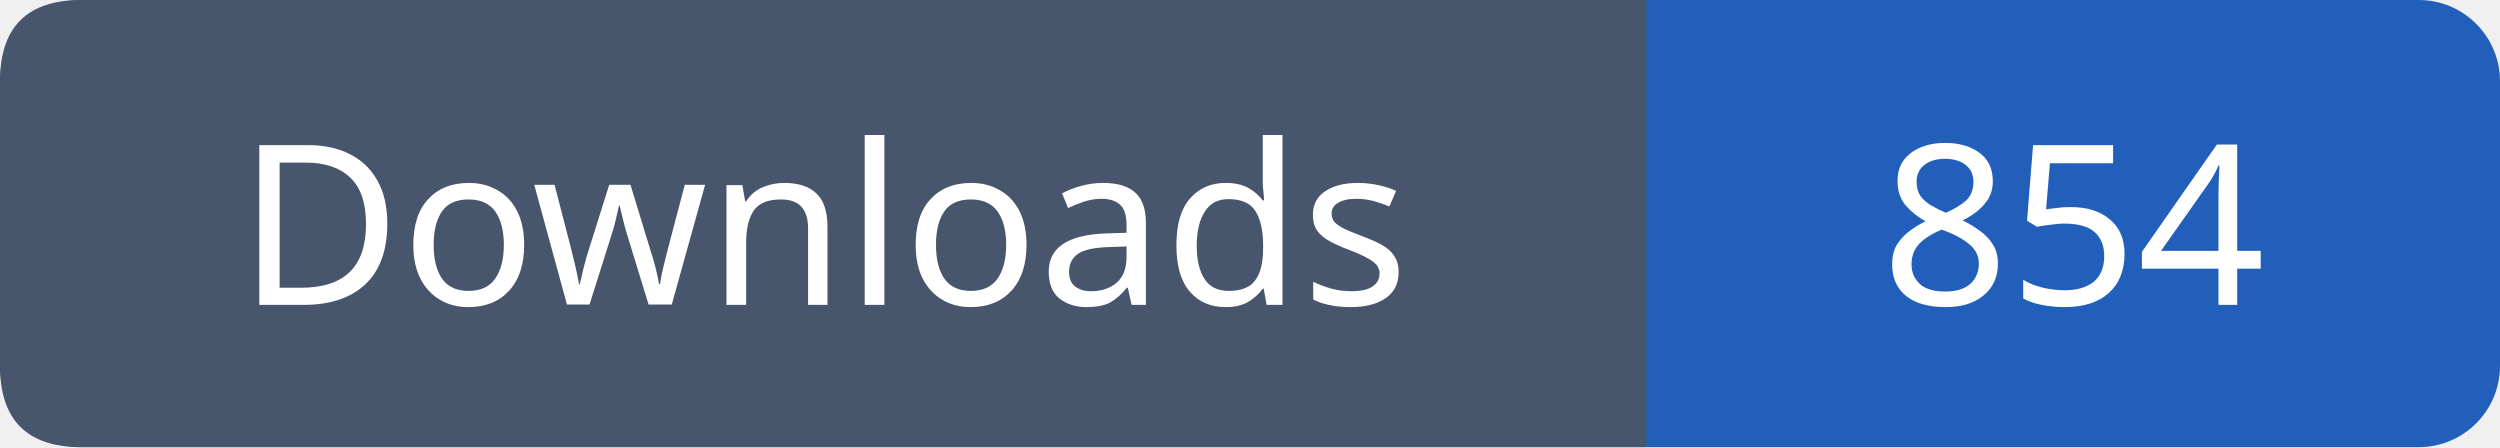
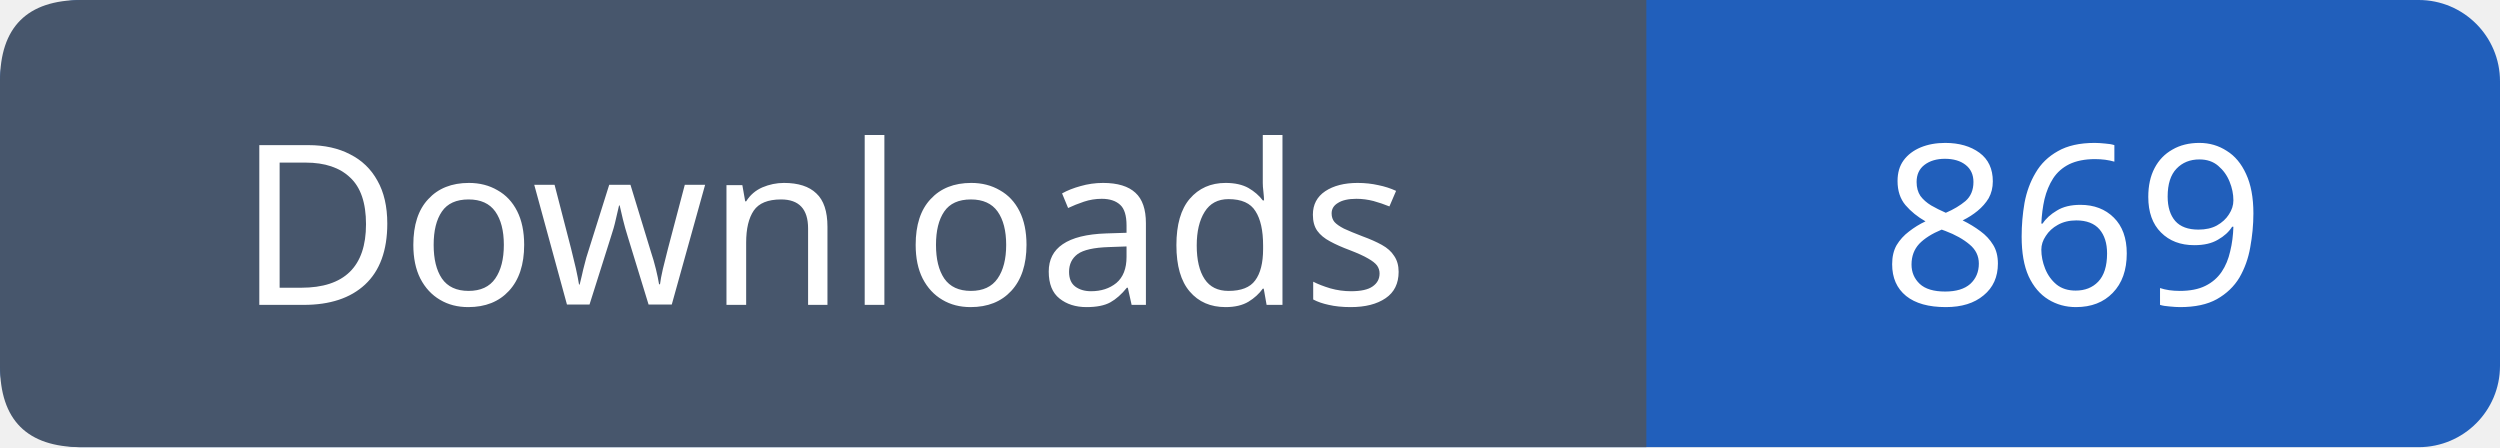
- <svg xmlns="http://www.w3.org/2000/svg" width="123" height="22" viewBox="0 0 123 22" role="img" aria-label="Downloads: 854">
+ <svg xmlns="http://www.w3.org/2000/svg" width="123" height="22" viewBox="0 0 123 22" role="img" aria-label="Downloads: 869">
  <rect width="123" height="22" rx="4" fill="#215fbb" />
  <path fill="#47566c" d="M4 0h77v22H4q-4 0-4-4V4q0-4 4-4" />
  <g font-family="Verdana,sans-serif" font-size="11" fill="white" text-anchor="middle">
    <text x="40.5" y="15">Downloads</text>
-     <text x="102.0" y="15">854</text>
+     <text x="102.0" y="15">869</text>
  </g>
</svg>
